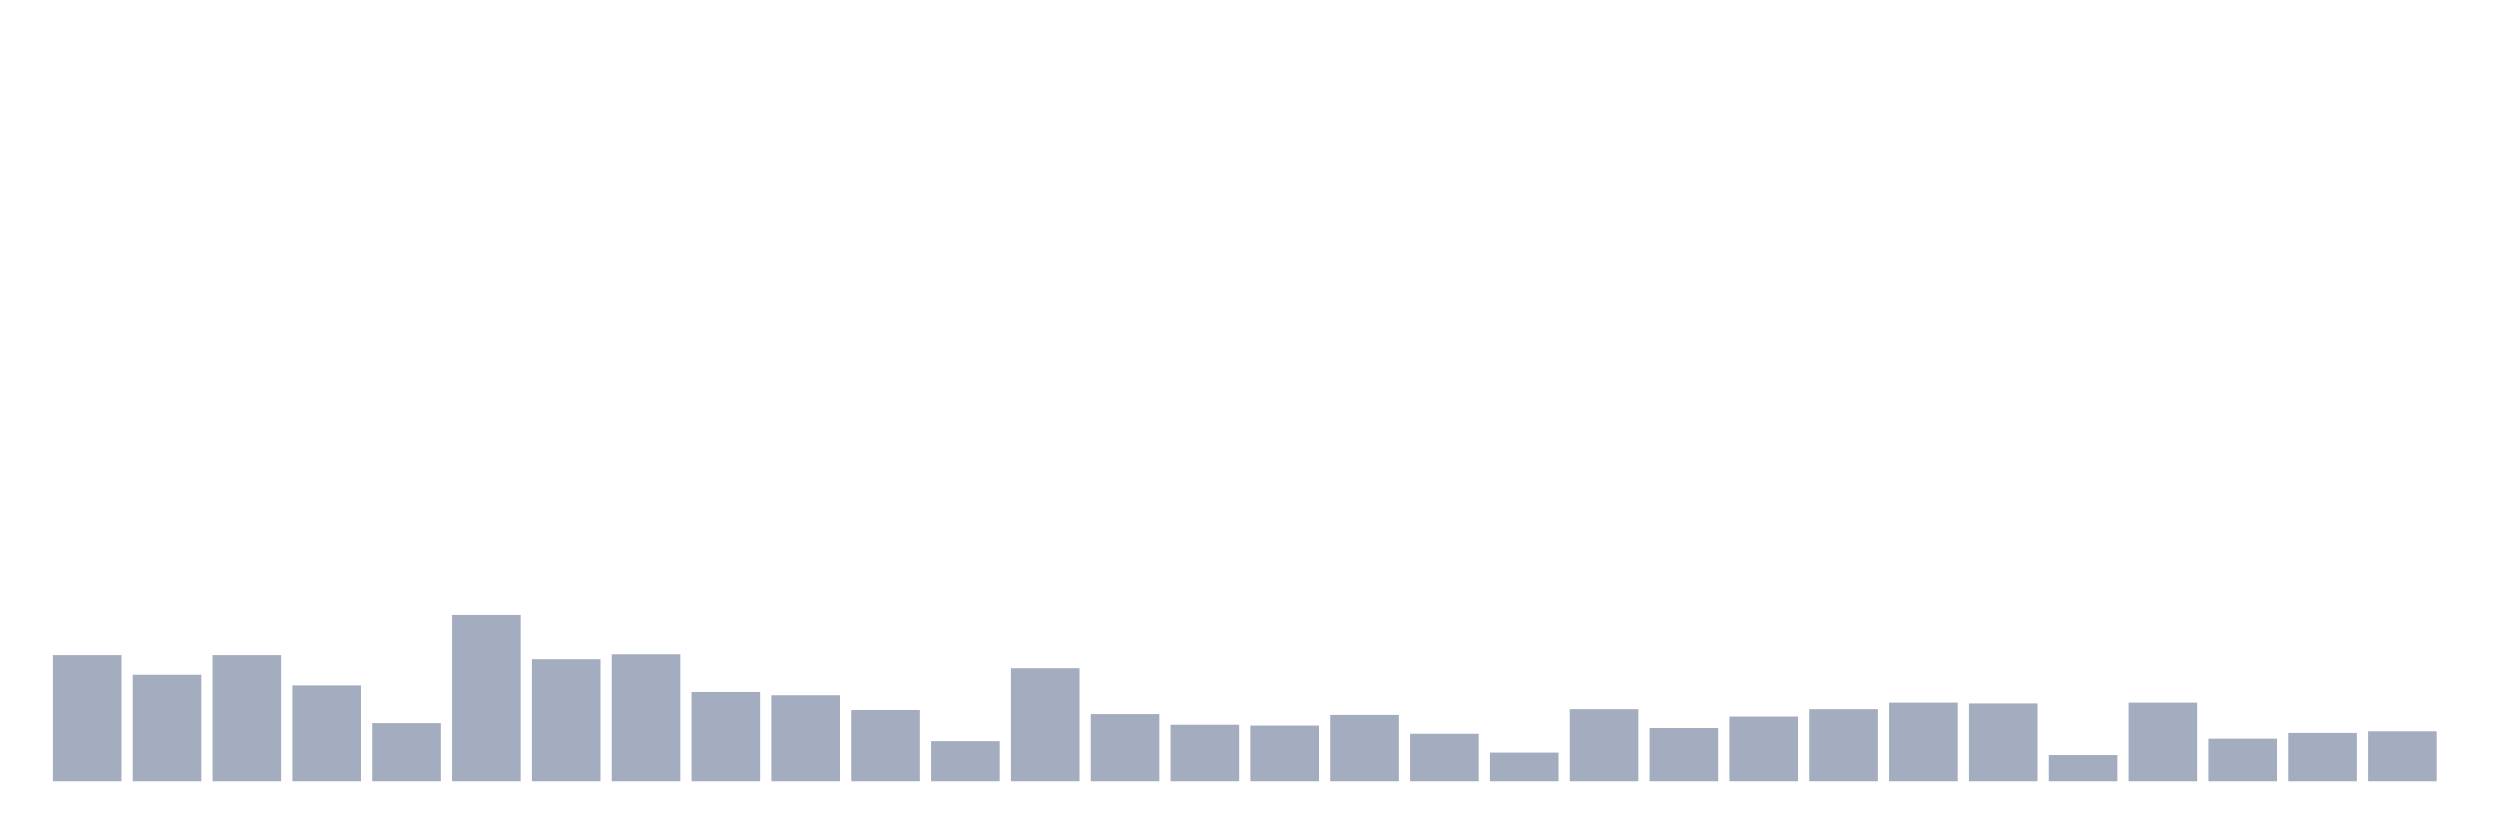
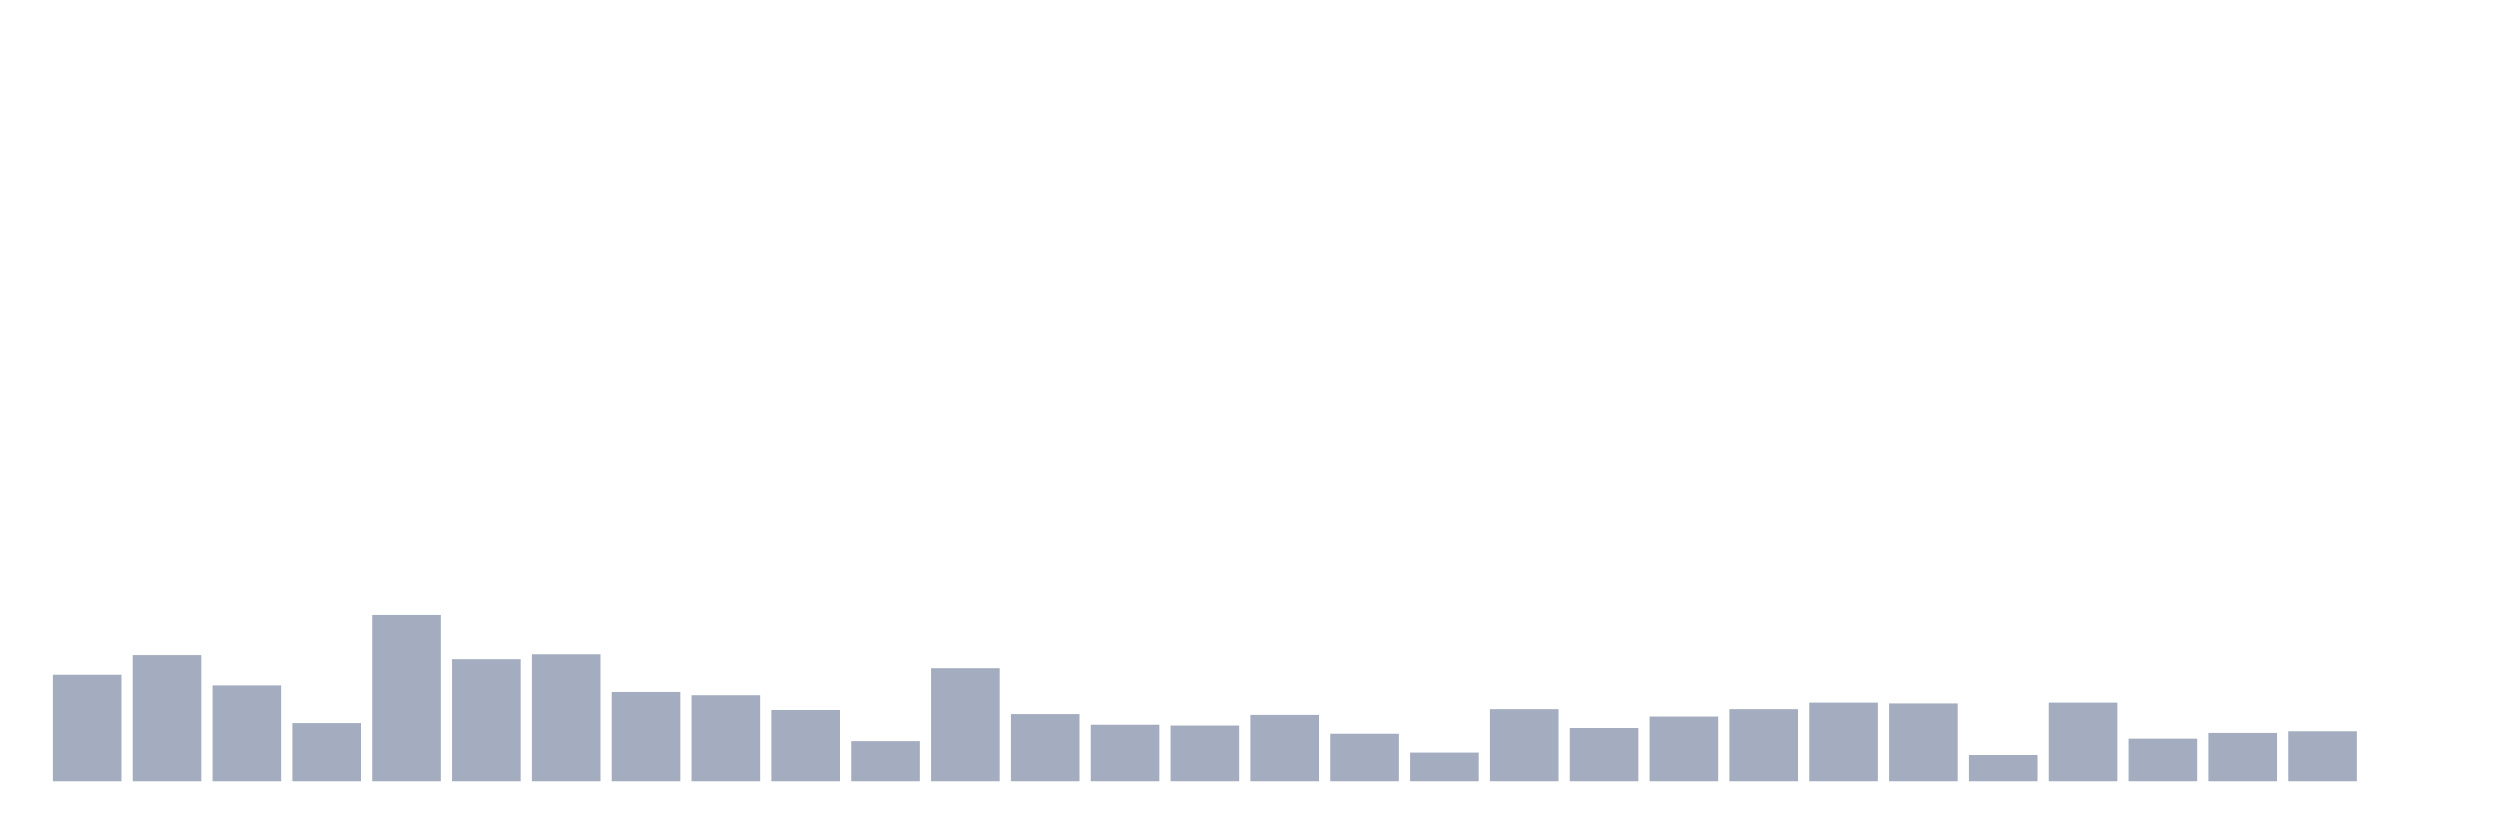
<svg xmlns="http://www.w3.org/2000/svg" viewBox="0 0 480 160">
  <g transform="translate(10,10)">
-     <rect class="bar" x="0.153" width="13.175" y="115.775" height="24.225" fill="rgb(164,173,192)" />
-     <rect class="bar" x="15.482" width="13.175" y="119.551" height="20.449" fill="rgb(164,173,192)" />
-     <rect class="bar" x="30.81" width="13.175" y="115.775" height="24.225" fill="rgb(164,173,192)" />
-     <rect class="bar" x="46.138" width="13.175" y="121.596" height="18.404" fill="rgb(164,173,192)" />
-     <rect class="bar" x="61.466" width="13.175" y="128.831" height="11.169" fill="rgb(164,173,192)" />
-     <rect class="bar" x="76.794" width="13.175" y="108.067" height="31.933" fill="rgb(164,173,192)" />
-     <rect class="bar" x="92.123" width="13.175" y="116.562" height="23.438" fill="rgb(164,173,192)" />
-     <rect class="bar" x="107.451" width="13.175" y="115.618" height="24.382" fill="rgb(164,173,192)" />
-     <rect class="bar" x="122.779" width="13.175" y="122.854" height="17.146" fill="rgb(164,173,192)" />
-     <rect class="bar" x="138.107" width="13.175" y="123.483" height="16.517" fill="rgb(164,173,192)" />
-     <rect class="bar" x="153.436" width="13.175" y="126.315" height="13.685" fill="rgb(164,173,192)" />
-     <rect class="bar" x="168.764" width="13.175" y="132.292" height="7.708" fill="rgb(164,173,192)" />
-     <rect class="bar" x="184.092" width="13.175" y="118.292" height="21.708" fill="rgb(164,173,192)" />
-     <rect class="bar" x="199.42" width="13.175" y="127.101" height="12.899" fill="rgb(164,173,192)" />
-     <rect class="bar" x="214.748" width="13.175" y="129.146" height="10.854" fill="rgb(164,173,192)" />
-     <rect class="bar" x="230.077" width="13.175" y="129.303" height="10.697" fill="rgb(164,173,192)" />
-     <rect class="bar" x="245.405" width="13.175" y="127.258" height="12.742" fill="rgb(164,173,192)" />
-     <rect class="bar" x="260.733" width="13.175" y="130.876" height="9.124" fill="rgb(164,173,192)" />
-     <rect class="bar" x="276.061" width="13.175" y="134.494" height="5.506" fill="rgb(164,173,192)" />
-     <rect class="bar" x="291.39" width="13.175" y="126.157" height="13.843" fill="rgb(164,173,192)" />
-     <rect class="bar" x="306.718" width="13.175" y="129.775" height="10.225" fill="rgb(164,173,192)" />
-     <rect class="bar" x="322.046" width="13.175" y="127.573" height="12.427" fill="rgb(164,173,192)" />
-     <rect class="bar" x="337.374" width="13.175" y="126.157" height="13.843" fill="rgb(164,173,192)" />
-     <rect class="bar" x="352.702" width="13.175" y="124.899" height="15.101" fill="rgb(164,173,192)" />
-     <rect class="bar" x="368.031" width="13.175" y="125.056" height="14.944" fill="rgb(164,173,192)" />
-     <rect class="bar" x="383.359" width="13.175" y="134.966" height="5.034" fill="rgb(164,173,192)" />
-     <rect class="bar" x="398.687" width="13.175" y="124.899" height="15.101" fill="rgb(164,173,192)" />
-     <rect class="bar" x="414.015" width="13.175" y="131.82" height="8.18" fill="rgb(164,173,192)" />
-     <rect class="bar" x="429.344" width="13.175" y="130.719" height="9.281" fill="rgb(164,173,192)" />
-     <rect class="bar" x="444.672" width="13.175" y="130.404" height="9.596" fill="rgb(164,173,192)" />
+     <rect class="bar" x="0.153" width="13.175" y="119.551" height="20.449" fill="rgb(164,173,192)" />
+     <rect class="bar" x="15.482" width="13.175" y="115.775" height="24.225" fill="rgb(164,173,192)" />
+     <rect class="bar" x="30.81" width="13.175" y="121.596" height="18.404" fill="rgb(164,173,192)" />
+     <rect class="bar" x="46.138" width="13.175" y="128.831" height="11.169" fill="rgb(164,173,192)" />
+     <rect class="bar" x="61.466" width="13.175" y="108.067" height="31.933" fill="rgb(164,173,192)" />
+     <rect class="bar" x="76.794" width="13.175" y="116.562" height="23.438" fill="rgb(164,173,192)" />
+     <rect class="bar" x="92.123" width="13.175" y="115.618" height="24.382" fill="rgb(164,173,192)" />
+     <rect class="bar" x="107.451" width="13.175" y="122.854" height="17.146" fill="rgb(164,173,192)" />
+     <rect class="bar" x="122.779" width="13.175" y="123.483" height="16.517" fill="rgb(164,173,192)" />
+     <rect class="bar" x="138.107" width="13.175" y="126.315" height="13.685" fill="rgb(164,173,192)" />
+     <rect class="bar" x="153.436" width="13.175" y="132.292" height="7.708" fill="rgb(164,173,192)" />
+     <rect class="bar" x="168.764" width="13.175" y="118.292" height="21.708" fill="rgb(164,173,192)" />
+     <rect class="bar" x="184.092" width="13.175" y="127.101" height="12.899" fill="rgb(164,173,192)" />
+     <rect class="bar" x="199.42" width="13.175" y="129.146" height="10.854" fill="rgb(164,173,192)" />
+     <rect class="bar" x="214.748" width="13.175" y="129.303" height="10.697" fill="rgb(164,173,192)" />
+     <rect class="bar" x="230.077" width="13.175" y="127.258" height="12.742" fill="rgb(164,173,192)" />
+     <rect class="bar" x="245.405" width="13.175" y="130.876" height="9.124" fill="rgb(164,173,192)" />
+     <rect class="bar" x="260.733" width="13.175" y="134.494" height="5.506" fill="rgb(164,173,192)" />
+     <rect class="bar" x="276.061" width="13.175" y="126.157" height="13.843" fill="rgb(164,173,192)" />
+     <rect class="bar" x="291.39" width="13.175" y="129.775" height="10.225" fill="rgb(164,173,192)" />
+     <rect class="bar" x="306.718" width="13.175" y="127.573" height="12.427" fill="rgb(164,173,192)" />
+     <rect class="bar" x="322.046" width="13.175" y="126.157" height="13.843" fill="rgb(164,173,192)" />
+     <rect class="bar" x="337.374" width="13.175" y="124.899" height="15.101" fill="rgb(164,173,192)" />
+     <rect class="bar" x="352.702" width="13.175" y="125.056" height="14.944" fill="rgb(164,173,192)" />
+     <rect class="bar" x="368.031" width="13.175" y="134.966" height="5.034" fill="rgb(164,173,192)" />
+     <rect class="bar" x="383.359" width="13.175" y="124.899" height="15.101" fill="rgb(164,173,192)" />
+     <rect class="bar" x="398.687" width="13.175" y="131.82" height="8.18" fill="rgb(164,173,192)" />
+     <rect class="bar" x="414.015" width="13.175" y="130.719" height="9.281" fill="rgb(164,173,192)" />
+     <rect class="bar" x="429.344" width="13.175" y="130.404" height="9.596" fill="rgb(164,173,192)" />
+     <rect class="bar" x="444.672" width="13.175" y="140" height="0" fill="rgb(164,173,192)" />
  </g>
</svg>
